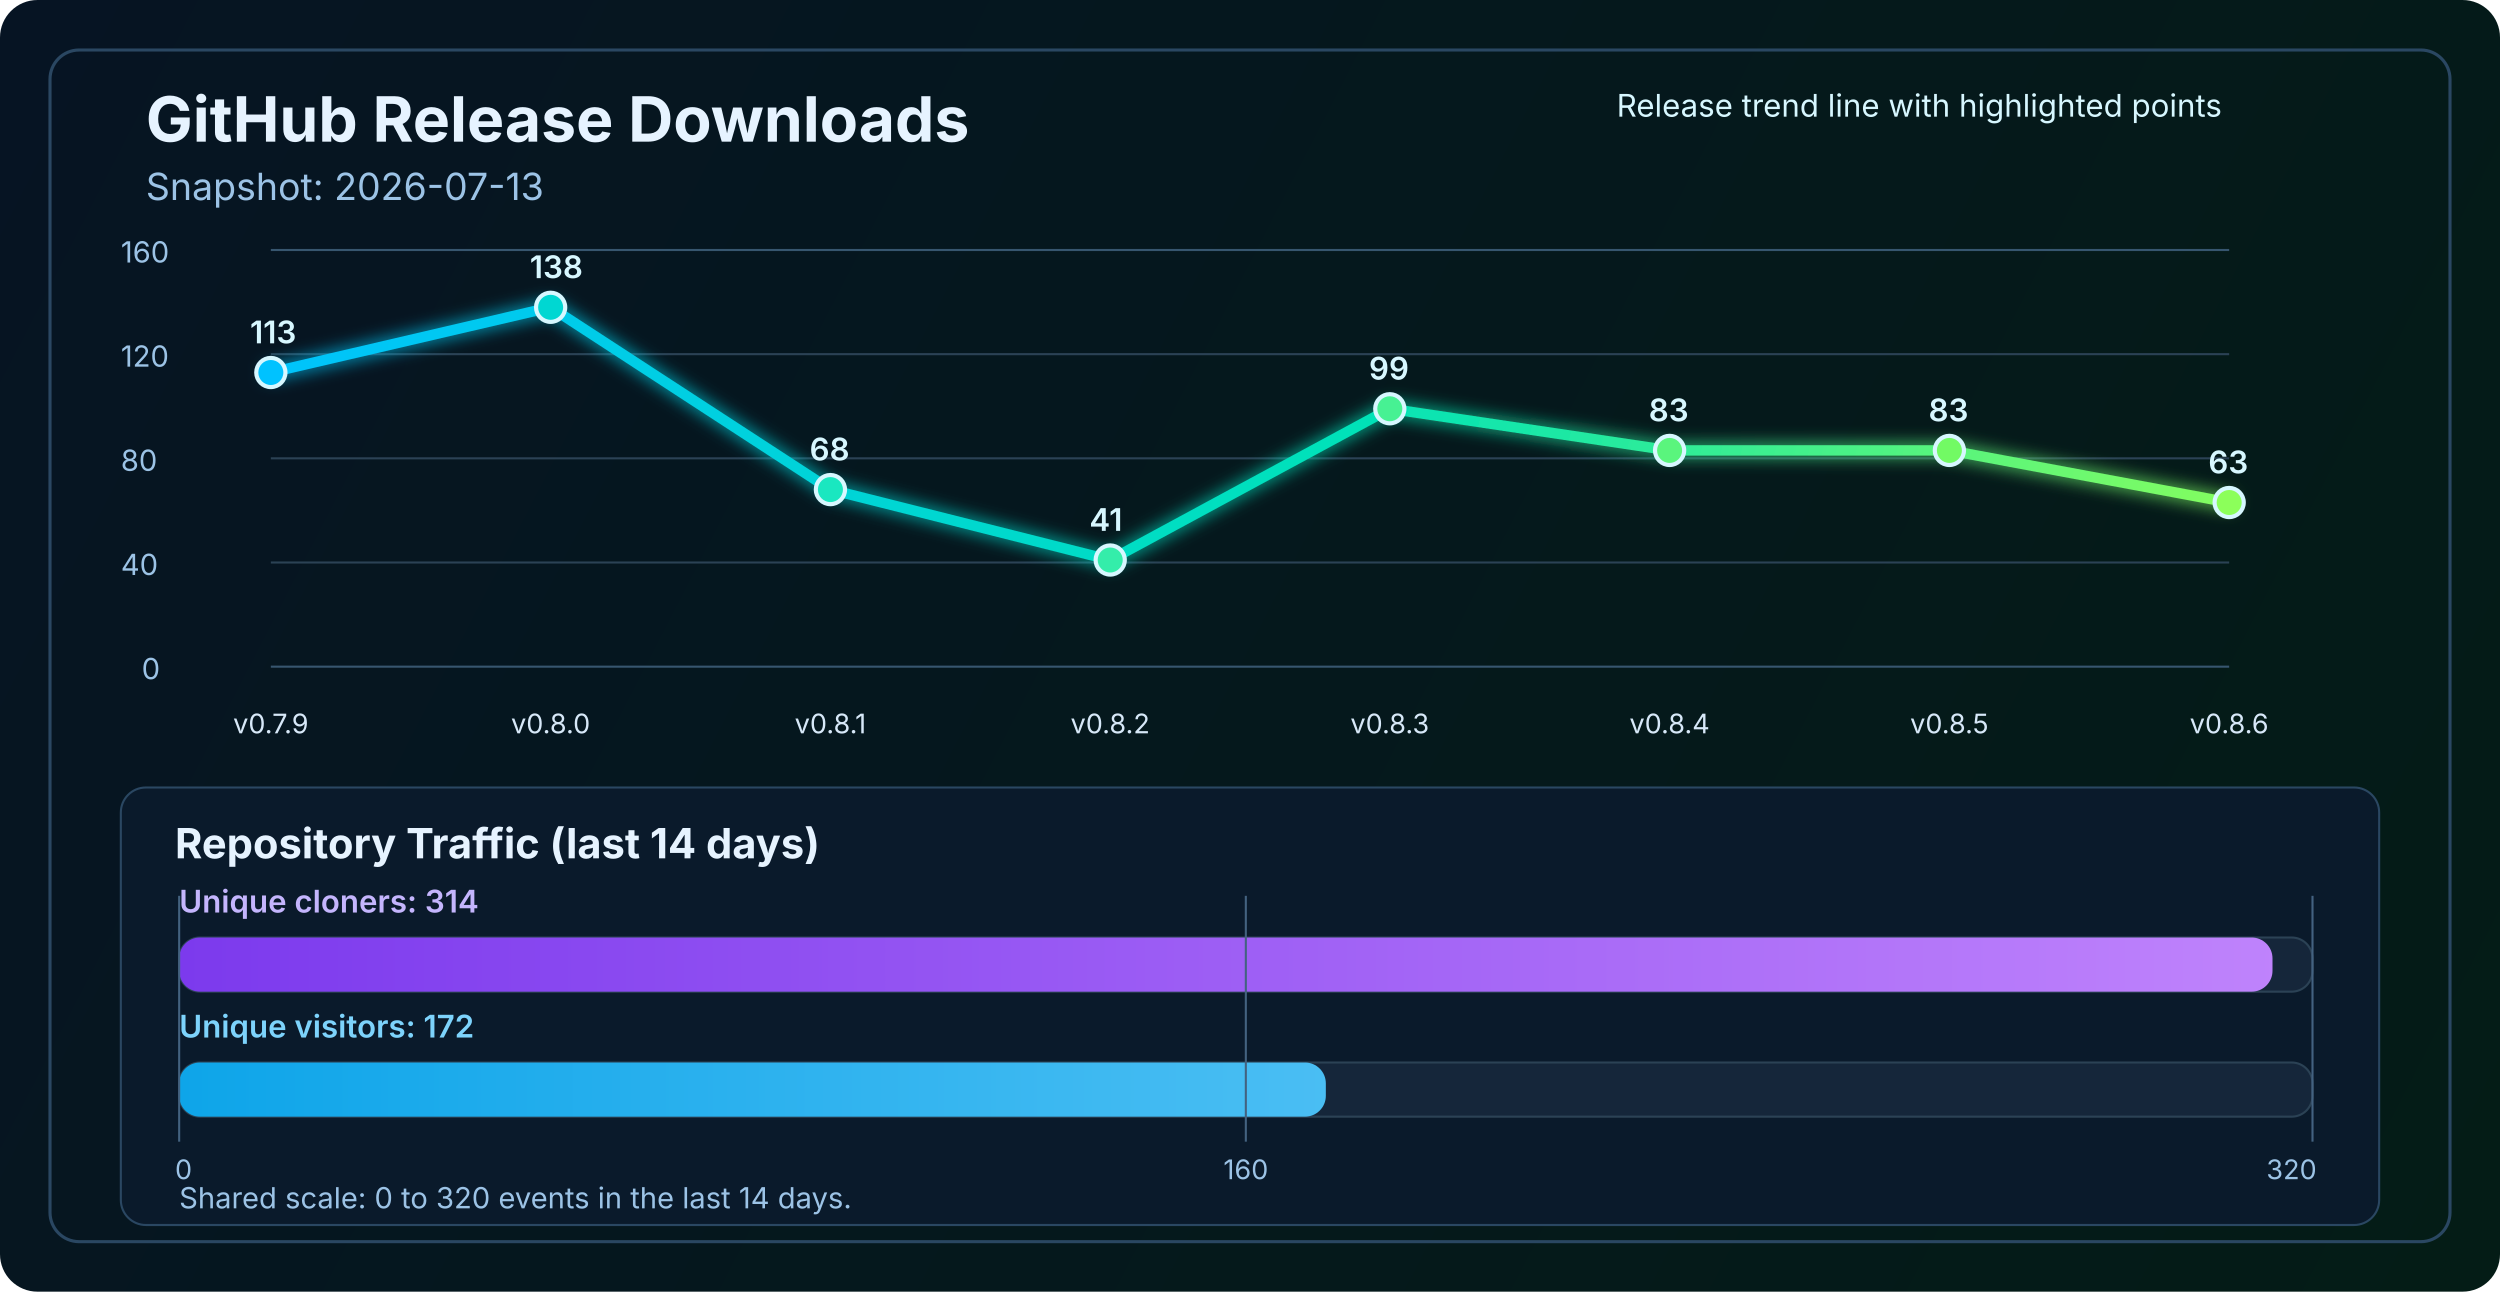
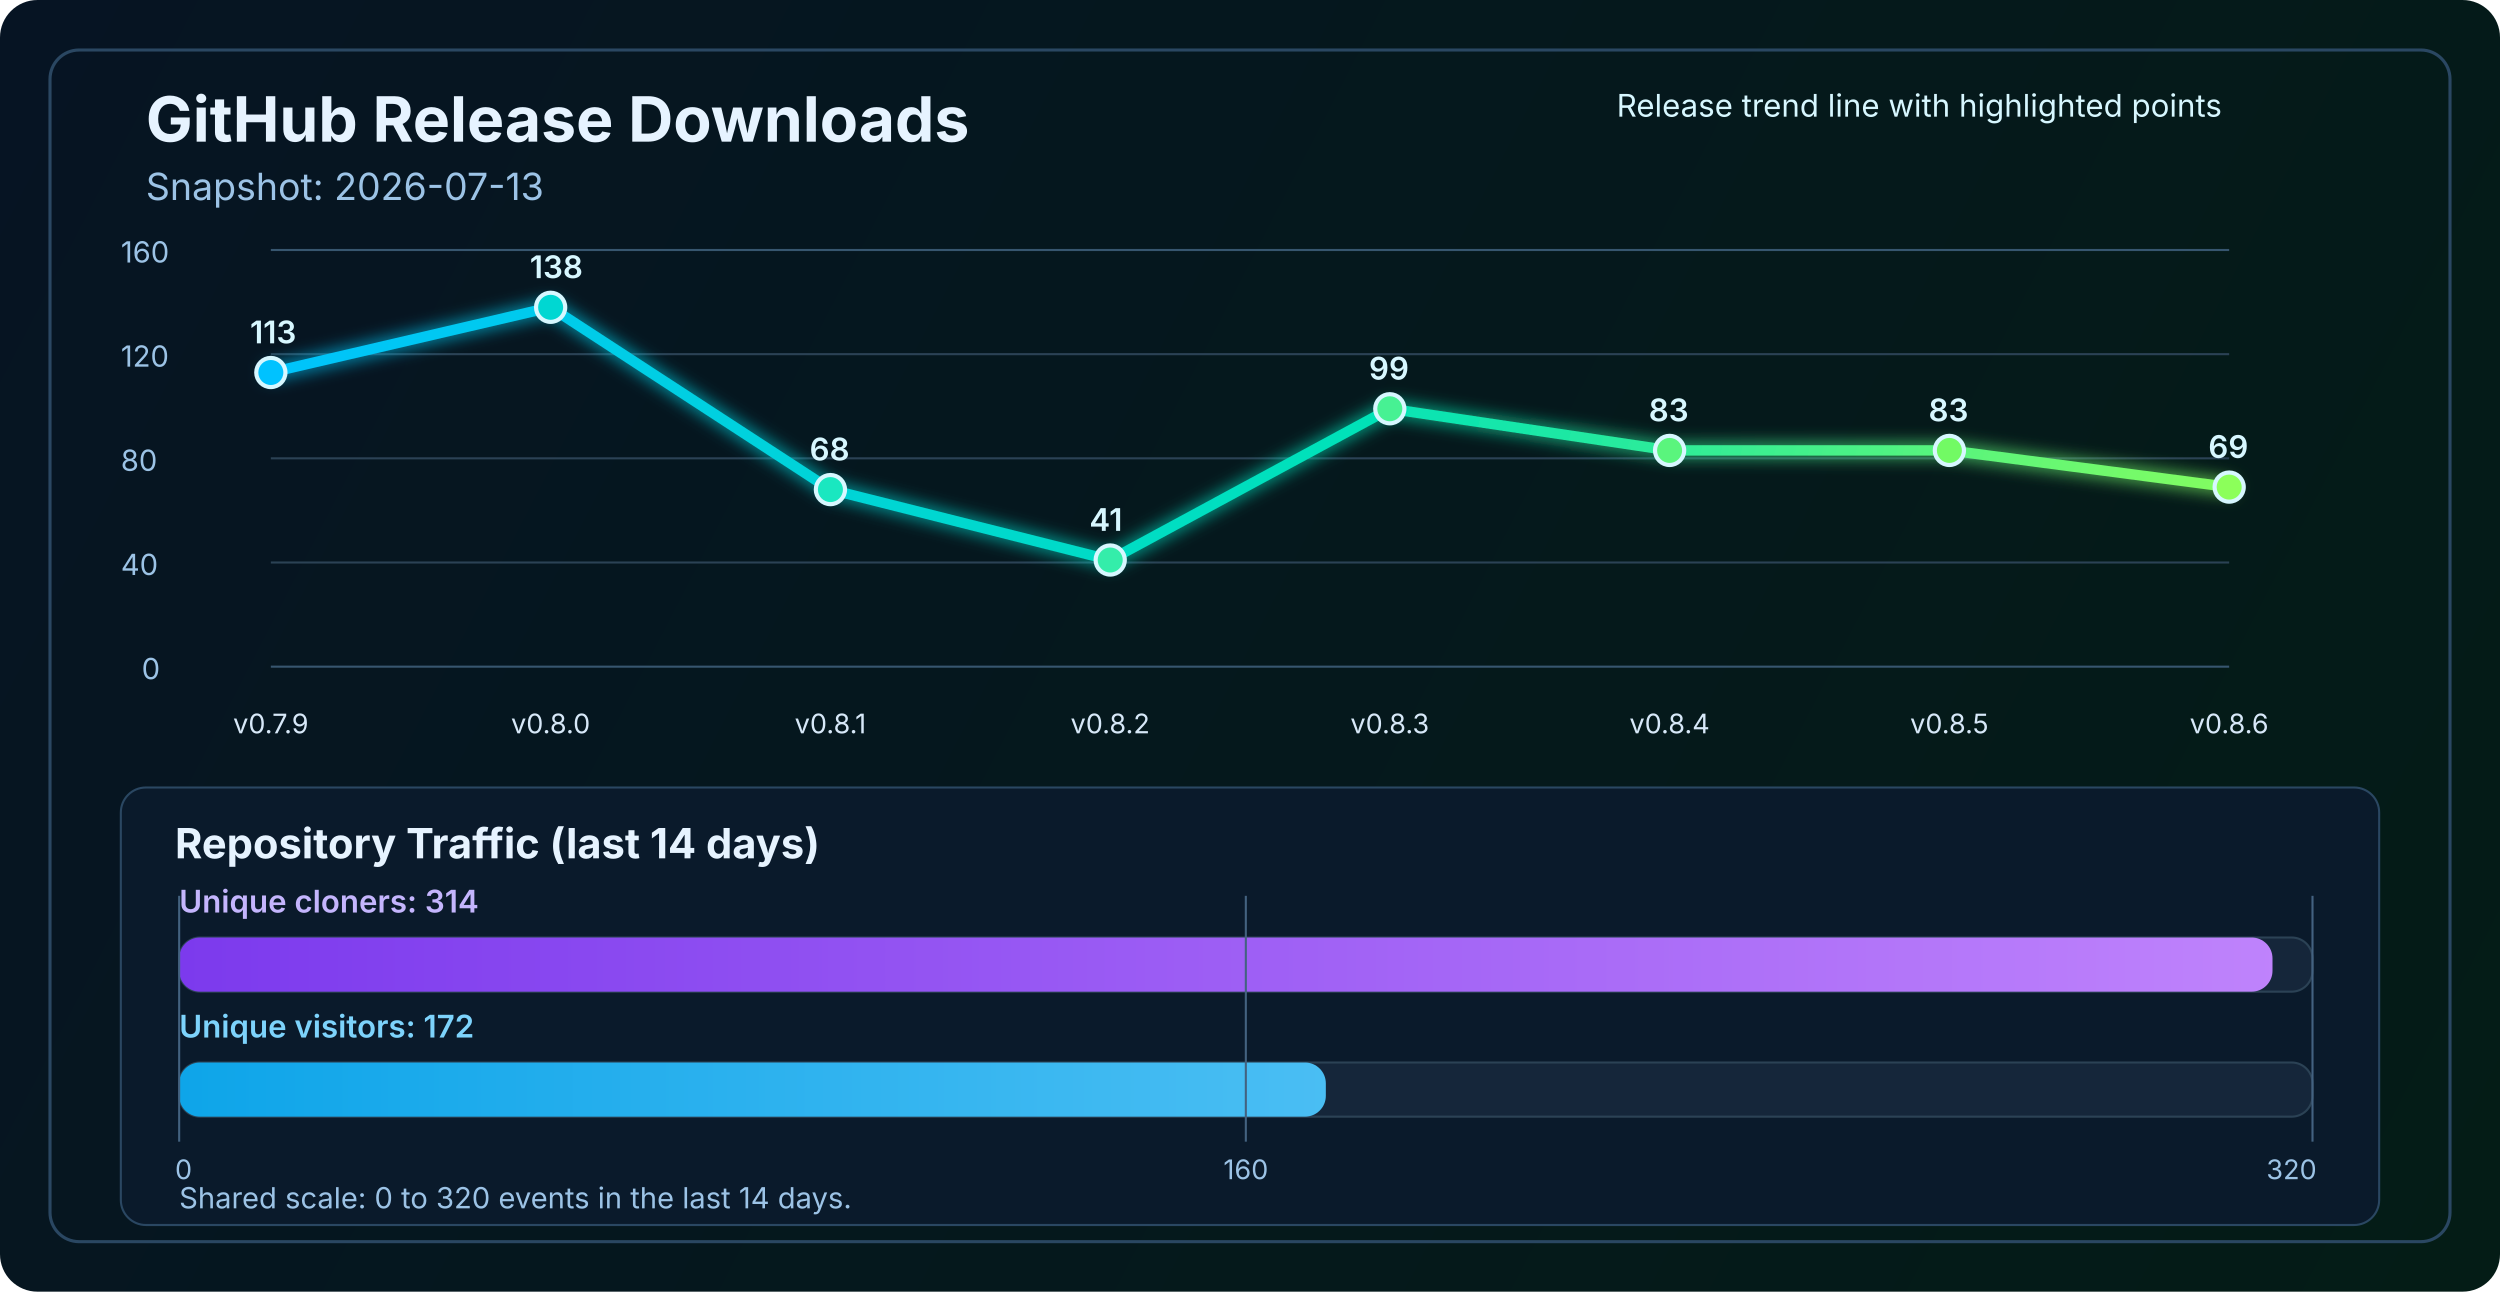
<svg xmlns="http://www.w3.org/2000/svg" width="1200" height="620" viewBox="0 0 1200 620" fill="none" role="img" aria-labelledby="title desc">
  <defs>
    <linearGradient id="bg" x1="0" y1="0" x2="1200" y2="620" gradientUnits="userSpaceOnUse">
      <stop stop-color="#061423" />
      <stop offset="1" stop-color="#041C16" />
    </linearGradient>
    <linearGradient id="line" x1="130" y1="86" x2="1070" y2="340" gradientUnits="userSpaceOnUse">
      <stop stop-color="#00C2FF" />
      <stop offset="0.55" stop-color="#00E2B8" />
      <stop offset="1" stop-color="#8CFF5A" />
    </linearGradient>
    <linearGradient id="cloneFill" x1="86" y1="450" x2="1110" y2="450" gradientUnits="userSpaceOnUse">
      <stop stop-color="#7C3AED" />
      <stop offset="1" stop-color="#C084FC" />
    </linearGradient>
    <linearGradient id="viewFill" x1="86" y1="482" x2="1110" y2="482" gradientUnits="userSpaceOnUse">
      <stop stop-color="#0EA5E9" />
      <stop offset="1" stop-color="#7DD3FC" />
    </linearGradient>
    <filter id="glow" x="-50%" y="-50%" width="200%" height="200%">
      <feGaussianBlur stdDeviation="4" result="blur" />
      <feMerge>
        <feMergeNode in="blur" />
        <feMergeNode in="SourceGraphic" />
      </feMerge>
    </filter>
  </defs>
  <rect width="1200" height="620" rx="18" fill="url(#bg)" />
  <rect x="24" y="24" width="1152" height="572" rx="14" stroke="#2A4762" stroke-width="1.5" />
  <text x="70" y="68" fill="#E6F3FF" font-size="30" font-family="SF Pro Display, -apple-system, BlinkMacSystemFont, Segoe UI, sans-serif" font-weight="700">GitHub Release Downloads</text>
  <text x="70" y="96" fill="#9CC3E6" font-size="18" font-family="SF Pro Text, -apple-system, BlinkMacSystemFont, Segoe UI, sans-serif">Snapshot: 2026-07-13</text>
  <line x1="130" y1="320.0" x2="1070" y2="320.0" stroke="#37566F" stroke-width="1" />
  <line x1="130" y1="270.0" x2="1070" y2="270.0" stroke="#2B4255" stroke-width="1" />
  <line x1="130" y1="220.0" x2="1070" y2="220.0" stroke="#2B4255" stroke-width="1" />
  <line x1="130" y1="170.0" x2="1070" y2="170.0" stroke="#2B4255" stroke-width="1" />
  <line x1="130" y1="120.0" x2="1070" y2="120.0" stroke="#37566F" stroke-width="1" />
  <text x="68" y="326.0" fill="#9CC3E6" font-size="14" font-family="SF Pro Text, -apple-system, BlinkMacSystemFont, Segoe UI, sans-serif">0</text>
  <text x="58" y="276.0" fill="#9CC3E6" font-size="14" font-family="SF Pro Text, -apple-system, BlinkMacSystemFont, Segoe UI, sans-serif">40</text>
  <text x="58" y="226.0" fill="#9CC3E6" font-size="14" font-family="SF Pro Text, -apple-system, BlinkMacSystemFont, Segoe UI, sans-serif">80</text>
  <text x="58" y="176.0" fill="#9CC3E6" font-size="14" font-family="SF Pro Text, -apple-system, BlinkMacSystemFont, Segoe UI, sans-serif">120</text>
  <text x="58" y="126.0" fill="#9CC3E6" font-size="14" font-family="SF Pro Text, -apple-system, BlinkMacSystemFont, Segoe UI, sans-serif">160</text>
-   <polyline points="130.0,178.8 264.3,147.5 398.6,235.0 532.9,268.8 667.1,196.2 801.4,216.2 935.7,216.2 1070.0,241.2" fill="none" stroke="url(#line)" stroke-width="5" stroke-linecap="round" stroke-linejoin="round" filter="url(#glow)" />
+   <polyline points="130.0,178.8 264.3,147.5 398.6,235.0 532.9,268.8 667.1,196.2 801.4,216.2 935.7,216.2 1070.0,233.8" fill="none" stroke="url(#line)" stroke-width="5" stroke-linecap="round" stroke-linejoin="round" filter="url(#glow)" />
  <circle cx="130.0" cy="178.8" r="7" fill="#00C2FF" stroke="#D7F7FF" stroke-width="2" />
  <circle cx="264.3" cy="147.5" r="7" fill="#00D7D2" stroke="#D7F7FF" stroke-width="2" />
  <circle cx="398.6" cy="235.0" r="7" fill="#1AE7C0" stroke="#D7F7FF" stroke-width="2" />
  <circle cx="532.9" cy="268.8" r="7" fill="#34EDAA" stroke="#D7F7FF" stroke-width="2" />
  <circle cx="667.1" cy="196.2" r="7" fill="#47F193" stroke="#D7F7FF" stroke-width="2" />
  <circle cx="801.4" cy="216.2" r="7" fill="#5AF57D" stroke="#D7F7FF" stroke-width="2" />
  <circle cx="935.7" cy="216.2" r="7" fill="#72FA64" stroke="#D7F7FF" stroke-width="2" />
-   <circle cx="1070.0" cy="241.2" r="7" fill="#8CFF5A" stroke="#D7F7FF" stroke-width="2" />
+   <circle cx="1070.0" cy="233.8" r="7" fill="#8CFF5A" stroke="#D7F7FF" stroke-width="2" />
  <text x="130.0" y="352" text-anchor="middle" fill="#D7E8F8" font-size="13" font-family="SF Pro Text, -apple-system, BlinkMacSystemFont, Segoe UI, sans-serif">v0.7.9</text>
  <text x="264.3" y="352" text-anchor="middle" fill="#D7E8F8" font-size="13" font-family="SF Pro Text, -apple-system, BlinkMacSystemFont, Segoe UI, sans-serif">v0.8.0</text>
  <text x="398.6" y="352" text-anchor="middle" fill="#D7E8F8" font-size="13" font-family="SF Pro Text, -apple-system, BlinkMacSystemFont, Segoe UI, sans-serif">v0.8.1</text>
  <text x="532.9" y="352" text-anchor="middle" fill="#D7E8F8" font-size="13" font-family="SF Pro Text, -apple-system, BlinkMacSystemFont, Segoe UI, sans-serif">v0.8.2</text>
  <text x="667.1" y="352" text-anchor="middle" fill="#D7E8F8" font-size="13" font-family="SF Pro Text, -apple-system, BlinkMacSystemFont, Segoe UI, sans-serif">v0.8.3</text>
  <text x="801.4" y="352" text-anchor="middle" fill="#D7E8F8" font-size="13" font-family="SF Pro Text, -apple-system, BlinkMacSystemFont, Segoe UI, sans-serif">v0.8.4</text>
  <text x="935.7" y="352" text-anchor="middle" fill="#D7E8F8" font-size="13" font-family="SF Pro Text, -apple-system, BlinkMacSystemFont, Segoe UI, sans-serif">v0.8.5</text>
  <text x="1070.0" y="352" text-anchor="middle" fill="#D7E8F8" font-size="13" font-family="SF Pro Text, -apple-system, BlinkMacSystemFont, Segoe UI, sans-serif">v0.8.6</text>
  <text x="120.0" y="164.8" fill="#D7F7FF" font-size="15" font-family="SF Pro Text, -apple-system, BlinkMacSystemFont, Segoe UI, sans-serif" font-weight="600">113</text>
  <text x="254.3" y="133.5" fill="#D7F7FF" font-size="15" font-family="SF Pro Text, -apple-system, BlinkMacSystemFont, Segoe UI, sans-serif" font-weight="600">138</text>
  <text x="388.6" y="221.0" fill="#D7F7FF" font-size="15" font-family="SF Pro Text, -apple-system, BlinkMacSystemFont, Segoe UI, sans-serif" font-weight="600">68</text>
  <text x="522.9" y="254.8" fill="#D7F7FF" font-size="15" font-family="SF Pro Text, -apple-system, BlinkMacSystemFont, Segoe UI, sans-serif" font-weight="600">41</text>
  <text x="657.1" y="182.2" fill="#D7F7FF" font-size="15" font-family="SF Pro Text, -apple-system, BlinkMacSystemFont, Segoe UI, sans-serif" font-weight="600">99</text>
  <text x="791.4" y="202.2" fill="#D7F7FF" font-size="15" font-family="SF Pro Text, -apple-system, BlinkMacSystemFont, Segoe UI, sans-serif" font-weight="600">83</text>
  <text x="925.7" y="202.2" fill="#D7F7FF" font-size="15" font-family="SF Pro Text, -apple-system, BlinkMacSystemFont, Segoe UI, sans-serif" font-weight="600">83</text>
-   <text x="1060.0" y="227.2" fill="#D7F7FF" font-size="15" font-family="SF Pro Text, -apple-system, BlinkMacSystemFont, Segoe UI, sans-serif" font-weight="600">63</text>
+   <text x="1060.0" y="219.8" fill="#D7F7FF" font-size="15" font-family="SF Pro Text, -apple-system, BlinkMacSystemFont, Segoe UI, sans-serif" font-weight="600">69</text>
  <text x="776" y="56" fill="#D7F7FF" font-size="15" font-family="SF Pro Text, -apple-system, BlinkMacSystemFont, Segoe UI, sans-serif">Release trend line with highlighted points</text>
  <rect x="58" y="378" width="1084" height="210" rx="12" fill="#0A1A2B" stroke="#2A4762" stroke-width="1" />
  <text x="84" y="412" fill="#E6F3FF" font-size="20" font-family="SF Pro Text, -apple-system, BlinkMacSystemFont, Segoe UI, sans-serif" font-weight="700">Repository Traffic (last 14 days)</text>
  <text x="86" y="438" fill="#C4B5FD" font-size="15" font-family="SF Pro Text, -apple-system, BlinkMacSystemFont, Segoe UI, sans-serif" font-weight="600">Unique cloners: 314</text>
  <rect x="86" y="450" width="1024" height="26" rx="10" fill="#15263A" stroke="#2B4255" stroke-width="1" />
  <rect x="86" y="450" width="1004.8" height="26" rx="10" fill="url(#cloneFill)" />
  <text x="86" y="498" fill="#7DD3FC" font-size="15" font-family="SF Pro Text, -apple-system, BlinkMacSystemFont, Segoe UI, sans-serif" font-weight="600">Unique visitors: 172</text>
  <rect x="86" y="510" width="1024" height="26" rx="10" fill="#15263A" stroke="#2B4255" stroke-width="1" />
  <rect x="86" y="510" width="550.4" height="26" rx="10" fill="url(#viewFill)" />
  <line x1="86" y1="430" x2="86" y2="548" stroke="#436280" stroke-width="1" />
  <line x1="598.0" y1="430" x2="598.0" y2="548" stroke="#436280" stroke-width="1" />
  <line x1="1110" y1="430" x2="1110" y2="548" stroke="#436280" stroke-width="1" />
  <text x="84" y="566" text-anchor="start" fill="#9CC3E6" font-size="13" font-family="SF Pro Text, -apple-system, BlinkMacSystemFont, Segoe UI, sans-serif">0</text>
  <text x="598.0" y="566" text-anchor="middle" fill="#9CC3E6" font-size="13" font-family="SF Pro Text, -apple-system, BlinkMacSystemFont, Segoe UI, sans-serif">160</text>
  <text x="1112" y="566" text-anchor="end" fill="#9CC3E6" font-size="13" font-family="SF Pro Text, -apple-system, BlinkMacSystemFont, Segoe UI, sans-serif">320</text>
  <text x="86" y="580" fill="#9CC3E6" font-size="14" font-family="SF Pro Text, -apple-system, BlinkMacSystemFont, Segoe UI, sans-serif">Shared scale: 0 to 320 events in the last 14 days.</text>
</svg>
